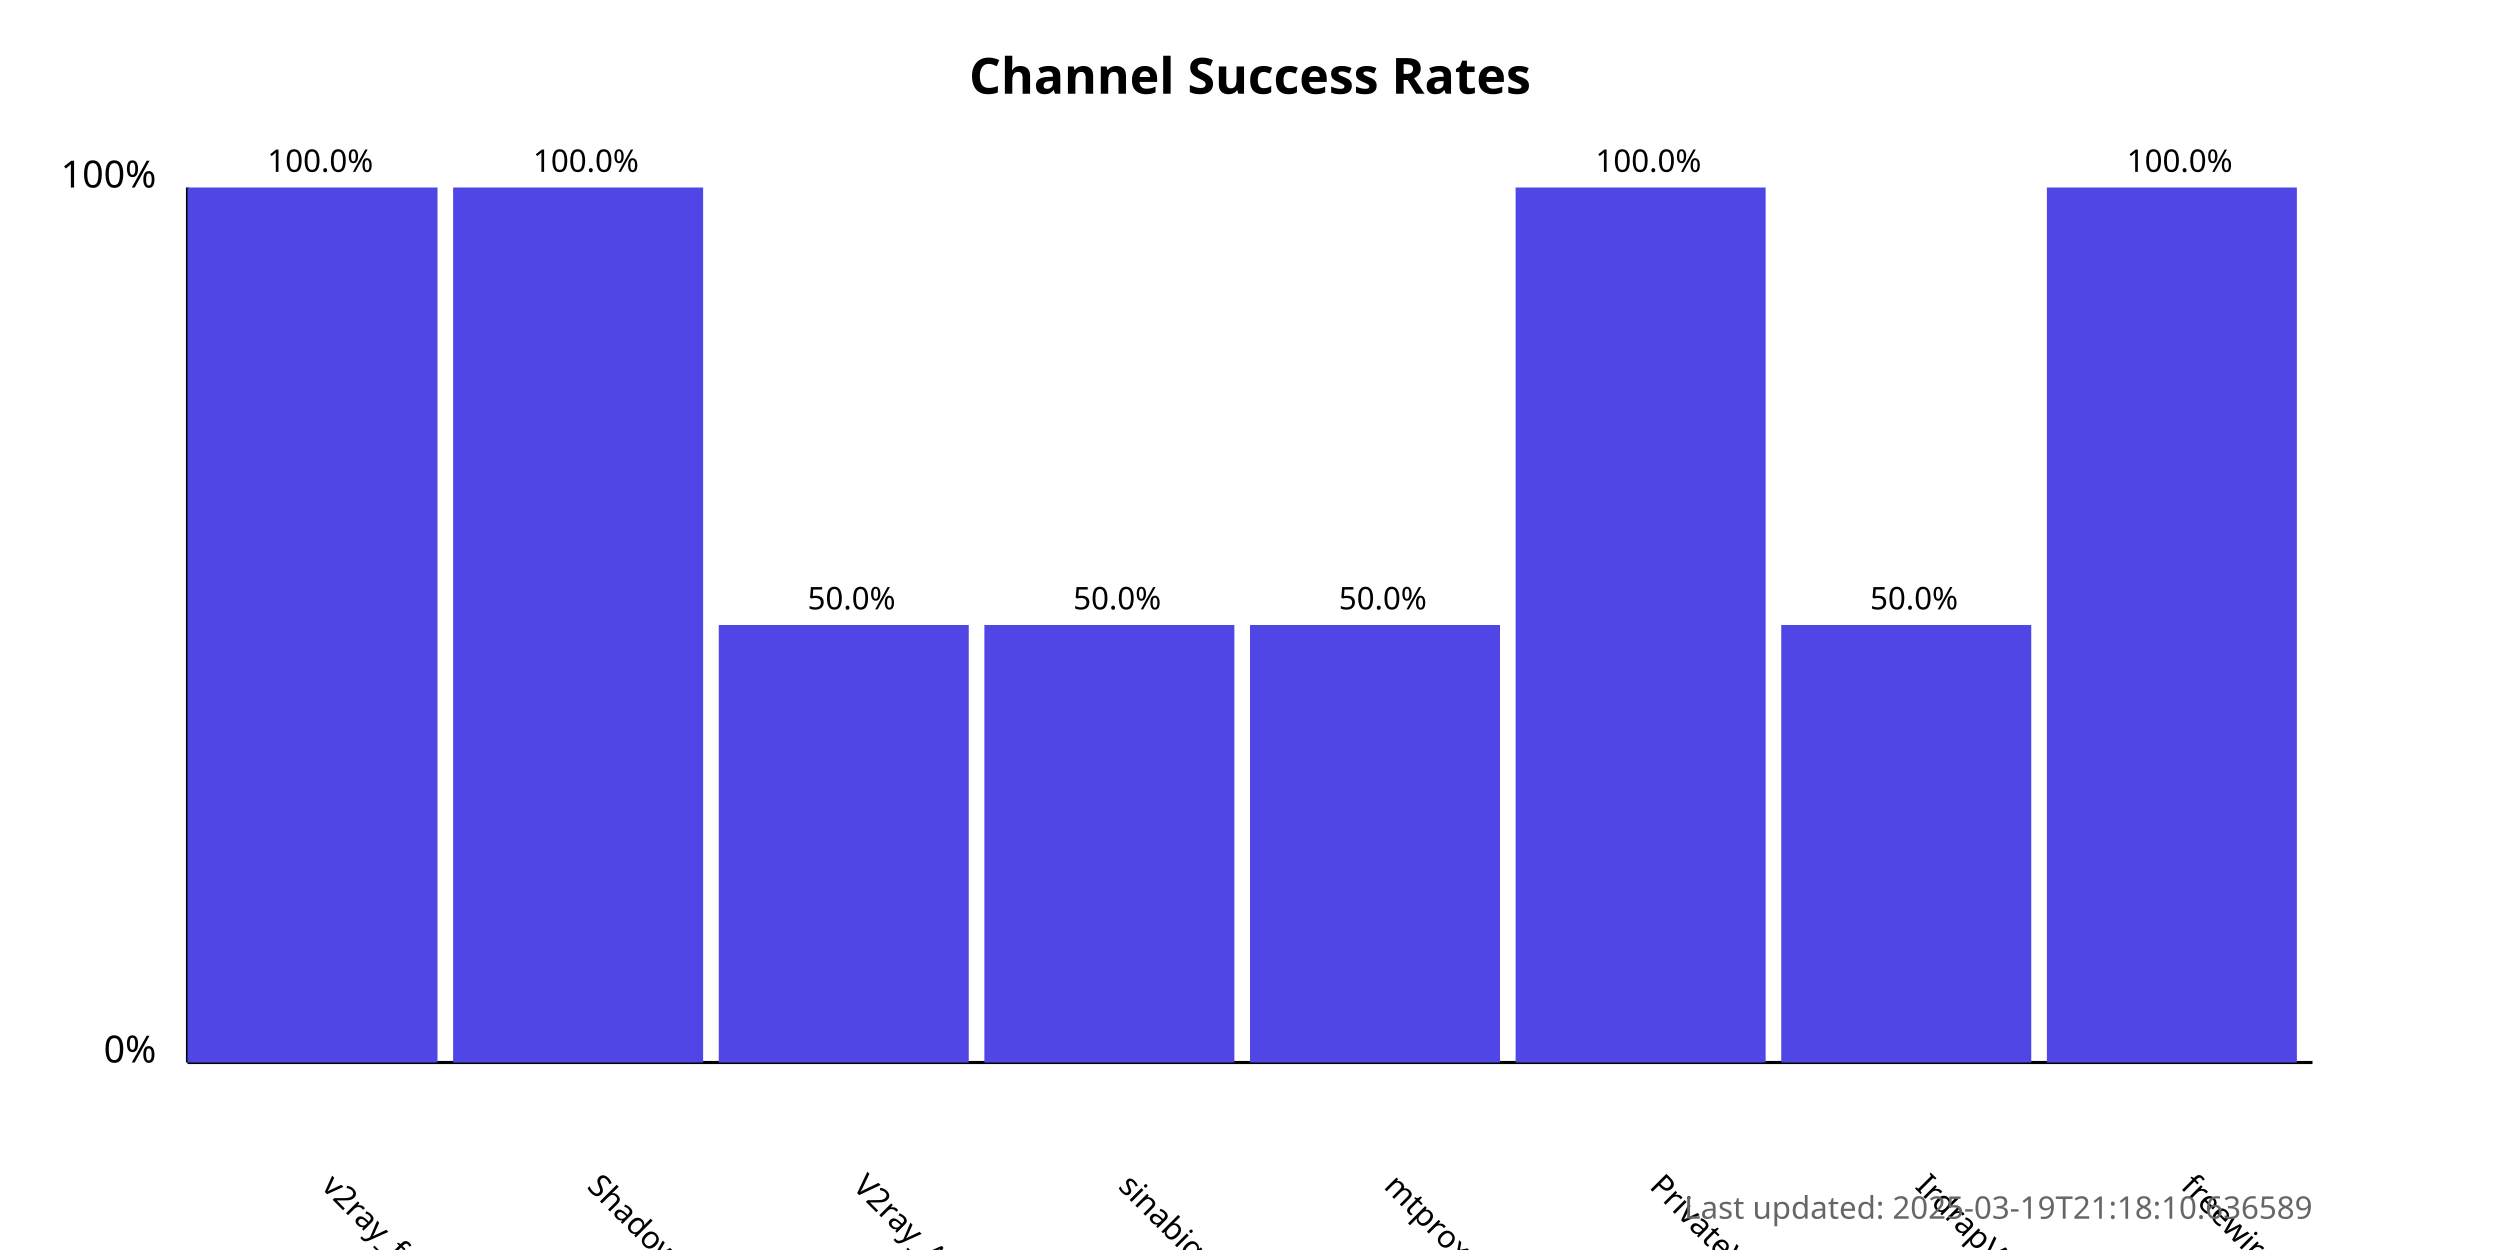
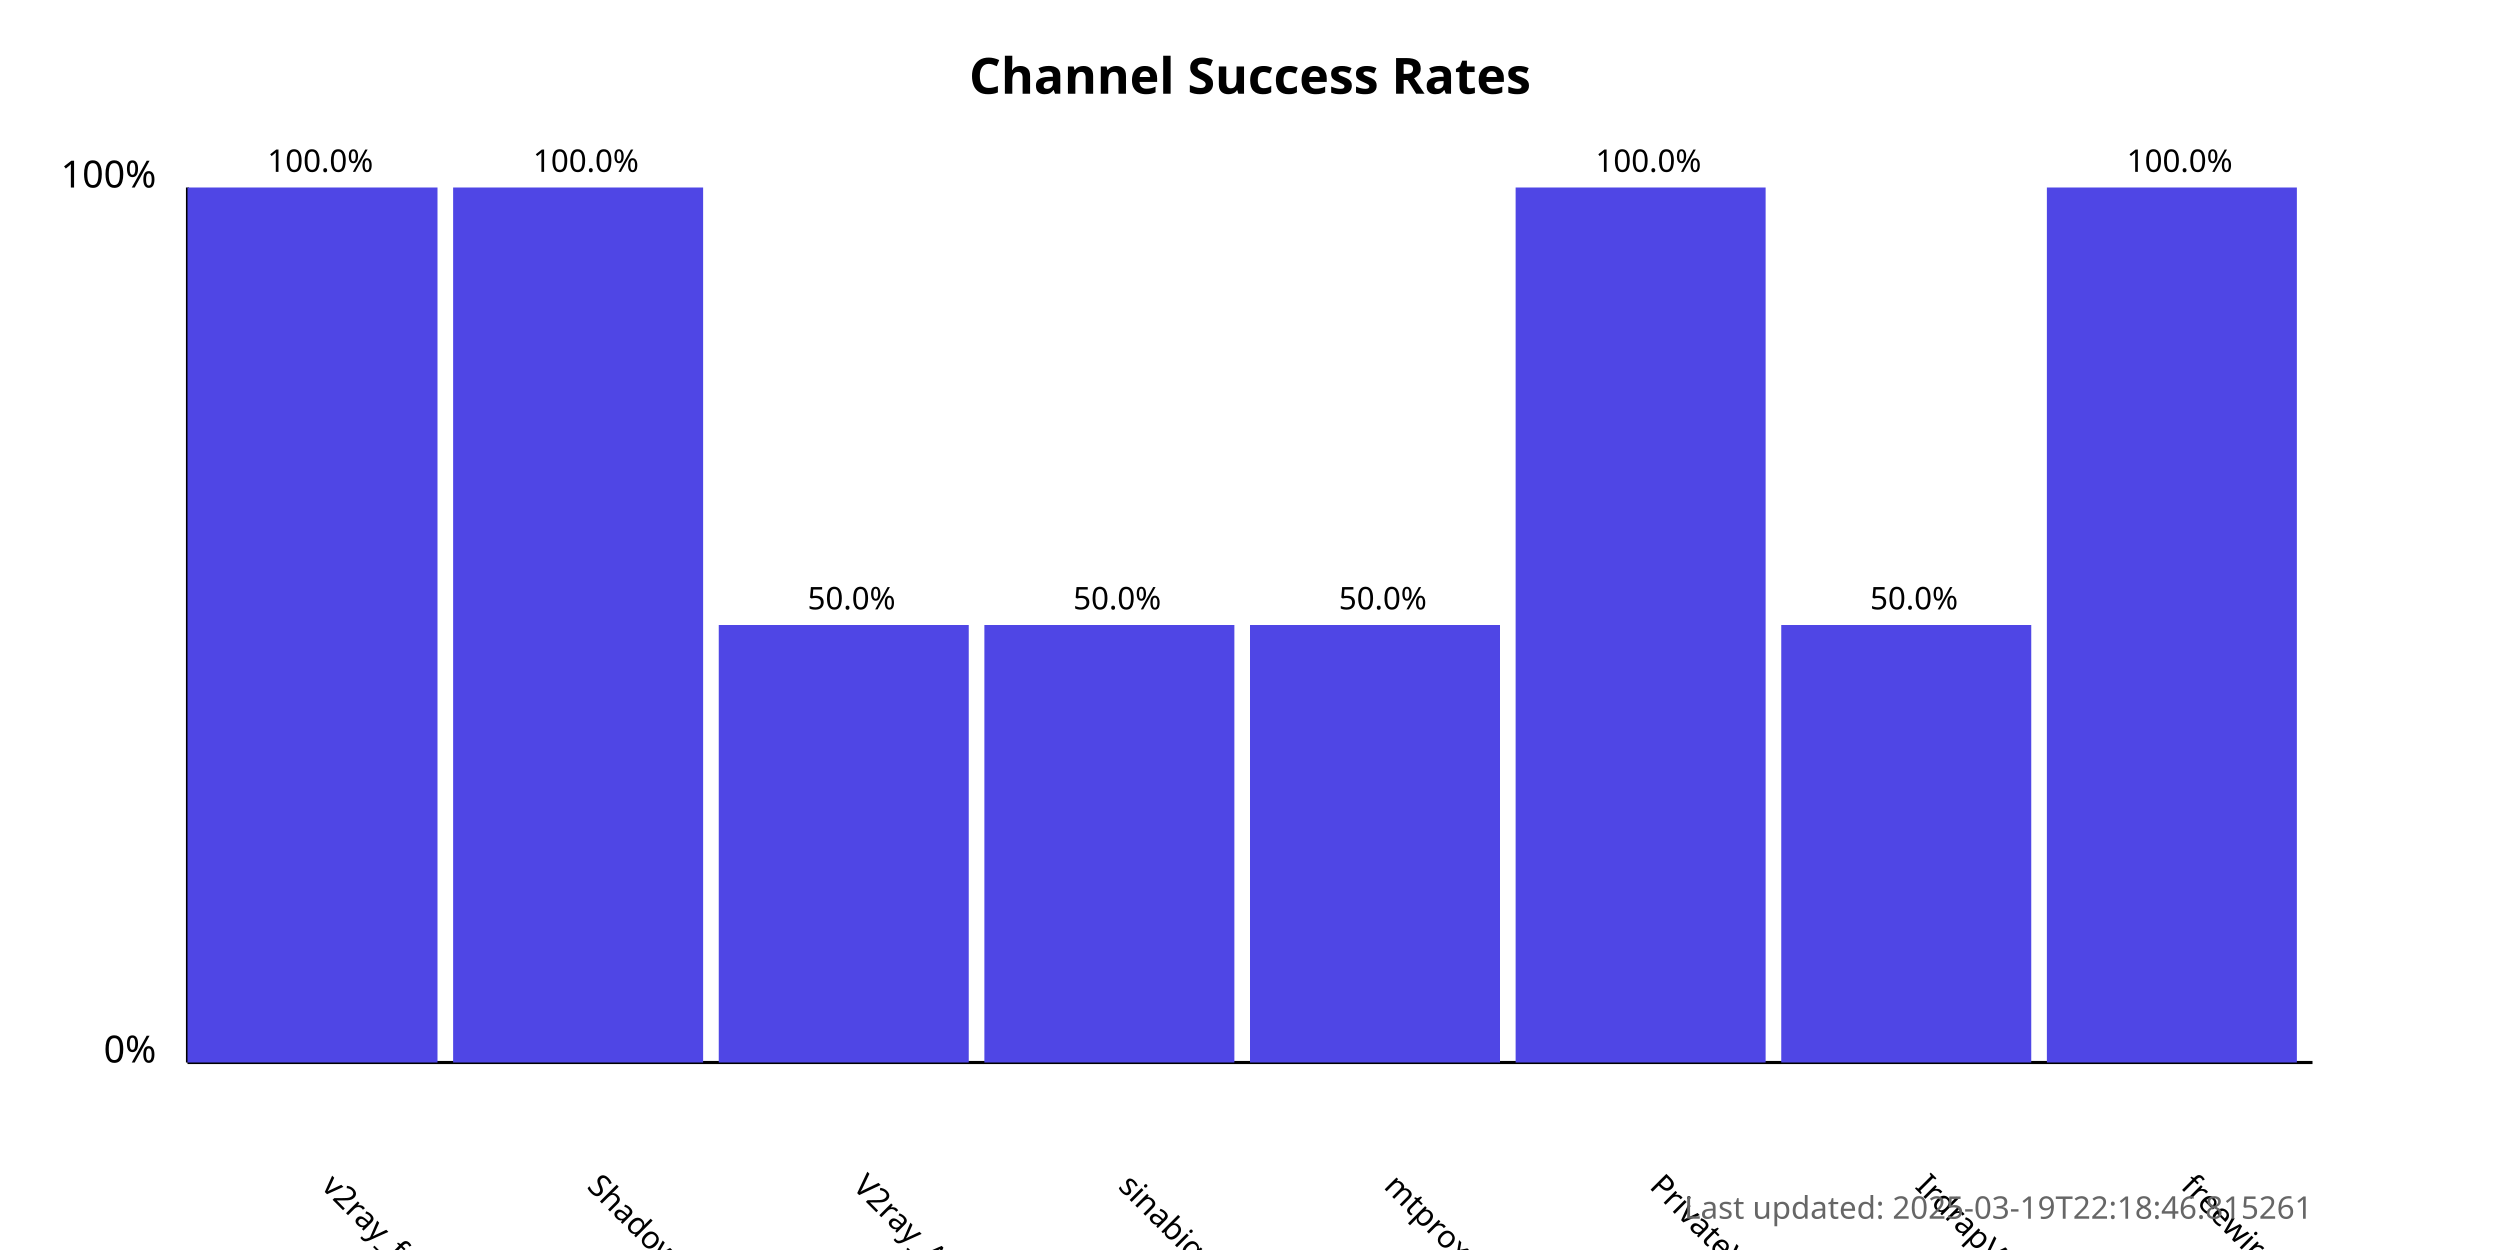
<svg xmlns="http://www.w3.org/2000/svg" width="800" height="400">
  <style>
            .chart-title { font: bold 16px sans-serif; }
            .axis-label { font: 12px sans-serif; }
            .tick-label { font: 10px sans-serif; }
            .bar { fill: #4f46e5; }
            .bar:hover { fill: #6366f1; }
            .timestamp { font: 10px sans-serif; fill: #666; }
        </style>
  <text x="400.0" y="30" text-anchor="middle" class="chart-title">
            Channel Success Rates
        </text>
  <line x1="60" y1="340" x2="60" y2="60" stroke="black" stroke-width="1" />
  <line x1="60" y1="340" x2="740" y2="340" stroke="black" stroke-width="1" />
  <text x="50" y="340" text-anchor="end" class="axis-label">0%</text>
  <text x="50" y="60" text-anchor="end" class="axis-label">100%</text>
  <g>
    <rect x="60" y="60.0" width="80.0" height="280.0" class="bar" />
    <text x="102.5" y="380" transform="rotate(45, 102.5, 380)" text-anchor="start" class="tick-label">
                v2ray_free_conf
            </text>
    <text x="102.5" y="55.0" text-anchor="middle" class="tick-label">
                100.0%
            </text>
  </g>
  <g>
    <rect x="145.0" y="60.0" width="80.0" height="280.0" class="bar" />
    <text x="187.5" y="380" transform="rotate(45, 187.5, 380)" text-anchor="start" class="tick-label">
                ShadowProxy66
            </text>
    <text x="187.5" y="55.0" text-anchor="middle" class="tick-label">
                100.0%
            </text>
  </g>
  <g>
    <rect x="230.0" y="200.0" width="80.0" height="140.0" class="bar" />
    <text x="272.5" y="380" transform="rotate(45, 272.5, 380)" text-anchor="start" class="tick-label">
                V2ray_Alpha
            </text>
    <text x="272.5" y="195.0" text-anchor="middle" class="tick-label">
                50.0%
            </text>
  </g>
  <g>
    <rect x="315.0" y="200.0" width="80.0" height="140.0" class="bar" />
    <text x="357.5" y="380" transform="rotate(45, 357.5, 380)" text-anchor="start" class="tick-label">
                sinabigo
            </text>
    <text x="357.5" y="195.0" text-anchor="middle" class="tick-label">
                50.0%
            </text>
  </g>
  <g>
    <rect x="400.0" y="200.0" width="80.0" height="140.0" class="bar" />
    <text x="442.5" y="380" transform="rotate(45, 442.5, 380)" text-anchor="start" class="tick-label">
                mtproxy_lists
            </text>
    <text x="442.5" y="195.0" text-anchor="middle" class="tick-label">
                50.0%
            </text>
  </g>
  <g>
    <rect x="485.0" y="60.0" width="80.0" height="280.0" class="bar" />
    <text x="527.5" y="380" transform="rotate(45, 527.5, 380)" text-anchor="start" class="tick-label">
                PrivateVPNs
            </text>
    <text x="527.5" y="55.0" text-anchor="middle" class="tick-label">
                100.0%
            </text>
  </g>
  <g>
    <rect x="570.0" y="200.0" width="80.0" height="140.0" class="bar" />
    <text x="612.5" y="380" transform="rotate(45, 612.5, 380)" text-anchor="start" class="tick-label">
                IrdrapVPNnews
            </text>
    <text x="612.5" y="195.0" text-anchor="middle" class="tick-label">
                50.0%
            </text>
  </g>
  <g>
    <rect x="655.0" y="60.0" width="80.0" height="280.0" class="bar" />
    <text x="697.5" y="380" transform="rotate(45, 697.5, 380)" text-anchor="start" class="tick-label">
                freewireguard
            </text>
    <text x="697.5" y="55.0" text-anchor="middle" class="tick-label">
                100.0%
            </text>
  </g>
  <text x="740" y="390" text-anchor="end" class="timestamp">
-             Last updated: 2025-03-19T21:18:10.636589
+             Last updated: 2025-03-19T22:18:46.815261
        </text>
</svg>
